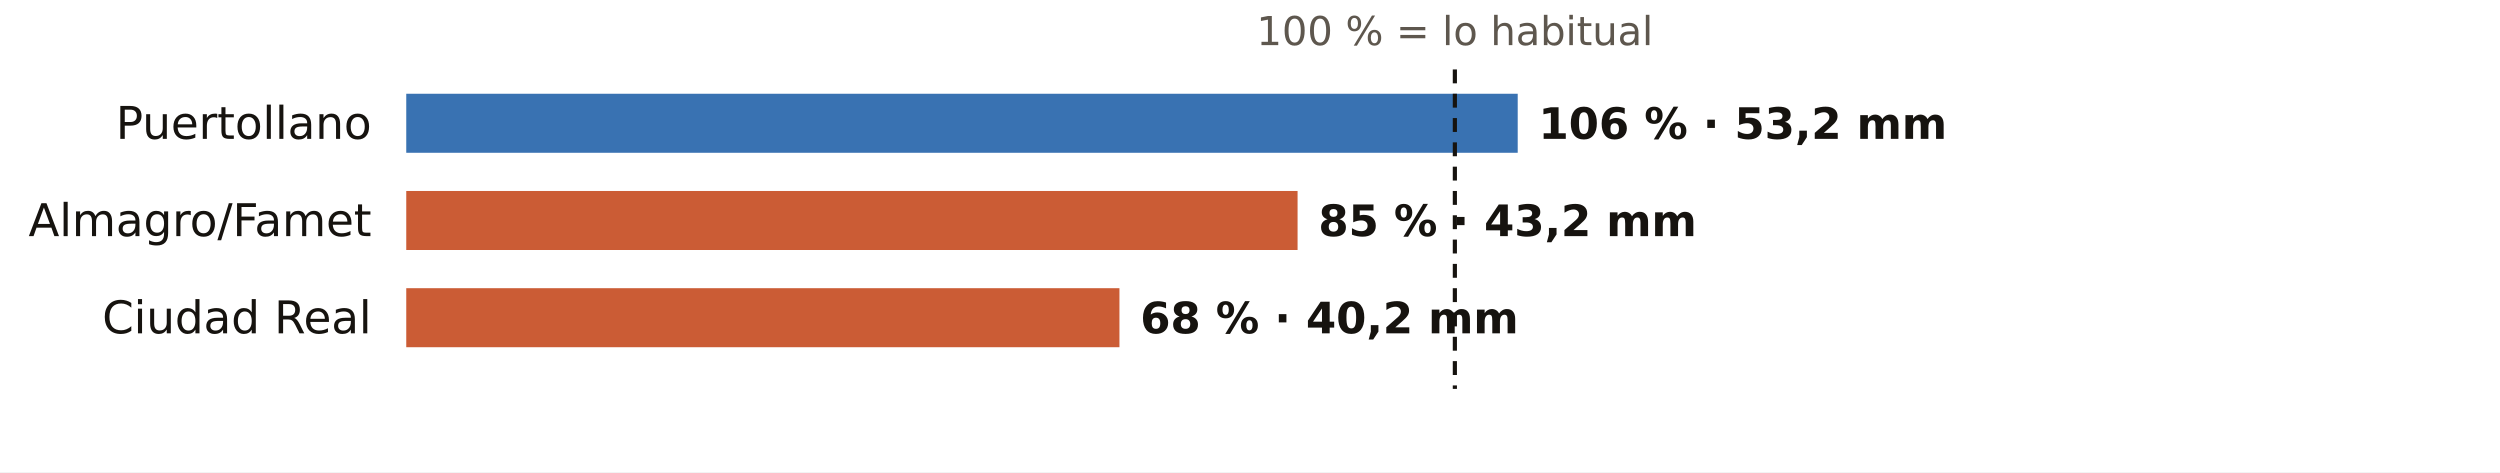
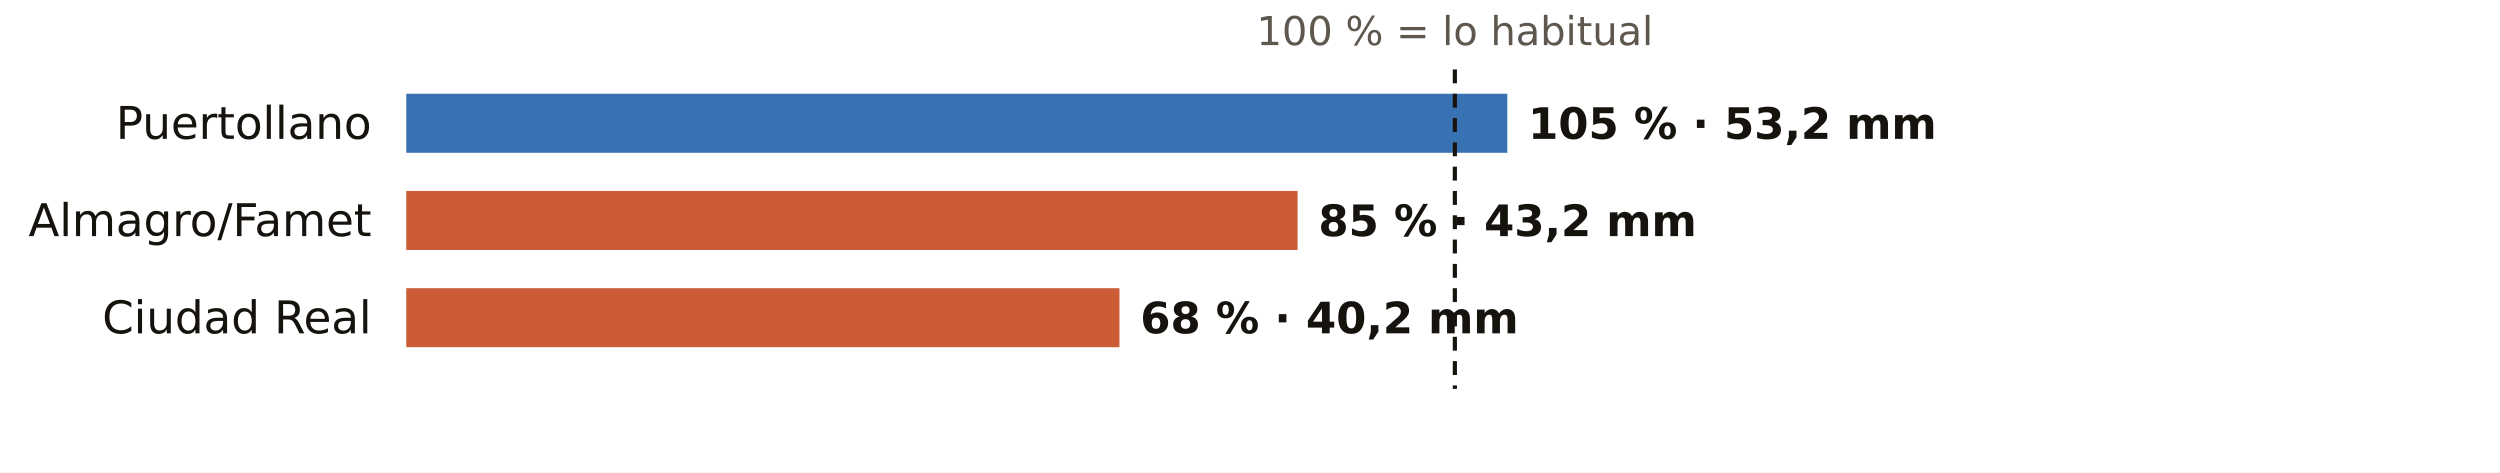
<svg xmlns="http://www.w3.org/2000/svg" viewBox="0 0 720 136" width="720" height="136" role="img" aria-label="El otoño en los pluviómetros de AEMET de Ciudad Real: % de lo habitual">
  <rect width="720" height="136" fill="#FFFFFF" />
  <text x="419.0" y="13.0" font-size="11.5" fill="#5E574E" text-anchor="middle" font-weight="400" font-family="Public Sans, DejaVu Sans, Arial, sans-serif">100 % = lo habitual</text>
  <text x="107.0" y="40.0" font-size="13" fill="#16130F" text-anchor="end" font-weight="500" font-family="Public Sans, DejaVu Sans, Arial, sans-serif">Puertollano</text>
-   <rect x="117" y="27" width="320.1" height="17" fill="#1F5FA8" opacity="0.88" />
-   <text x="443.1" y="40.0" font-size="12.5" fill="#16130F" text-anchor="start" font-weight="600" font-family="Public Sans, DejaVu Sans, Arial, sans-serif">106 % · 53,2 mm</text>
+   <rect x="117" y="27" width="317.1" height="17" fill="#1F5FA8" opacity="0.88" />
+   <text x="440.1" y="40.0" font-size="12.5" fill="#16130F" text-anchor="start" font-weight="600" font-family="Public Sans, DejaVu Sans, Arial, sans-serif">105 % · 53,2 mm</text>
  <text x="107.0" y="68.0" font-size="13" fill="#16130F" text-anchor="end" font-weight="500" font-family="Public Sans, DejaVu Sans, Arial, sans-serif">Almagro/Famet</text>
  <rect x="117" y="55" width="256.7" height="17" fill="#C4461A" opacity="0.88" />
  <text x="379.7" y="68.0" font-size="12.5" fill="#16130F" text-anchor="start" font-weight="600" font-family="Public Sans, DejaVu Sans, Arial, sans-serif">85 % · 43,2 mm</text>
  <text x="107.0" y="96.0" font-size="13" fill="#16130F" text-anchor="end" font-weight="500" font-family="Public Sans, DejaVu Sans, Arial, sans-serif">Ciudad Real</text>
  <rect x="117" y="83" width="205.4" height="17" fill="#C4461A" opacity="0.88" />
  <text x="328.4" y="96.0" font-size="12.5" fill="#16130F" text-anchor="start" font-weight="600" font-family="Public Sans, DejaVu Sans, Arial, sans-serif">68 % · 40,2 mm</text>
  <line x1="419.0" x2="419.0" y1="20" y2="112" stroke="#16130F" stroke-width="1.2" stroke-dasharray="4 3" />
</svg>
